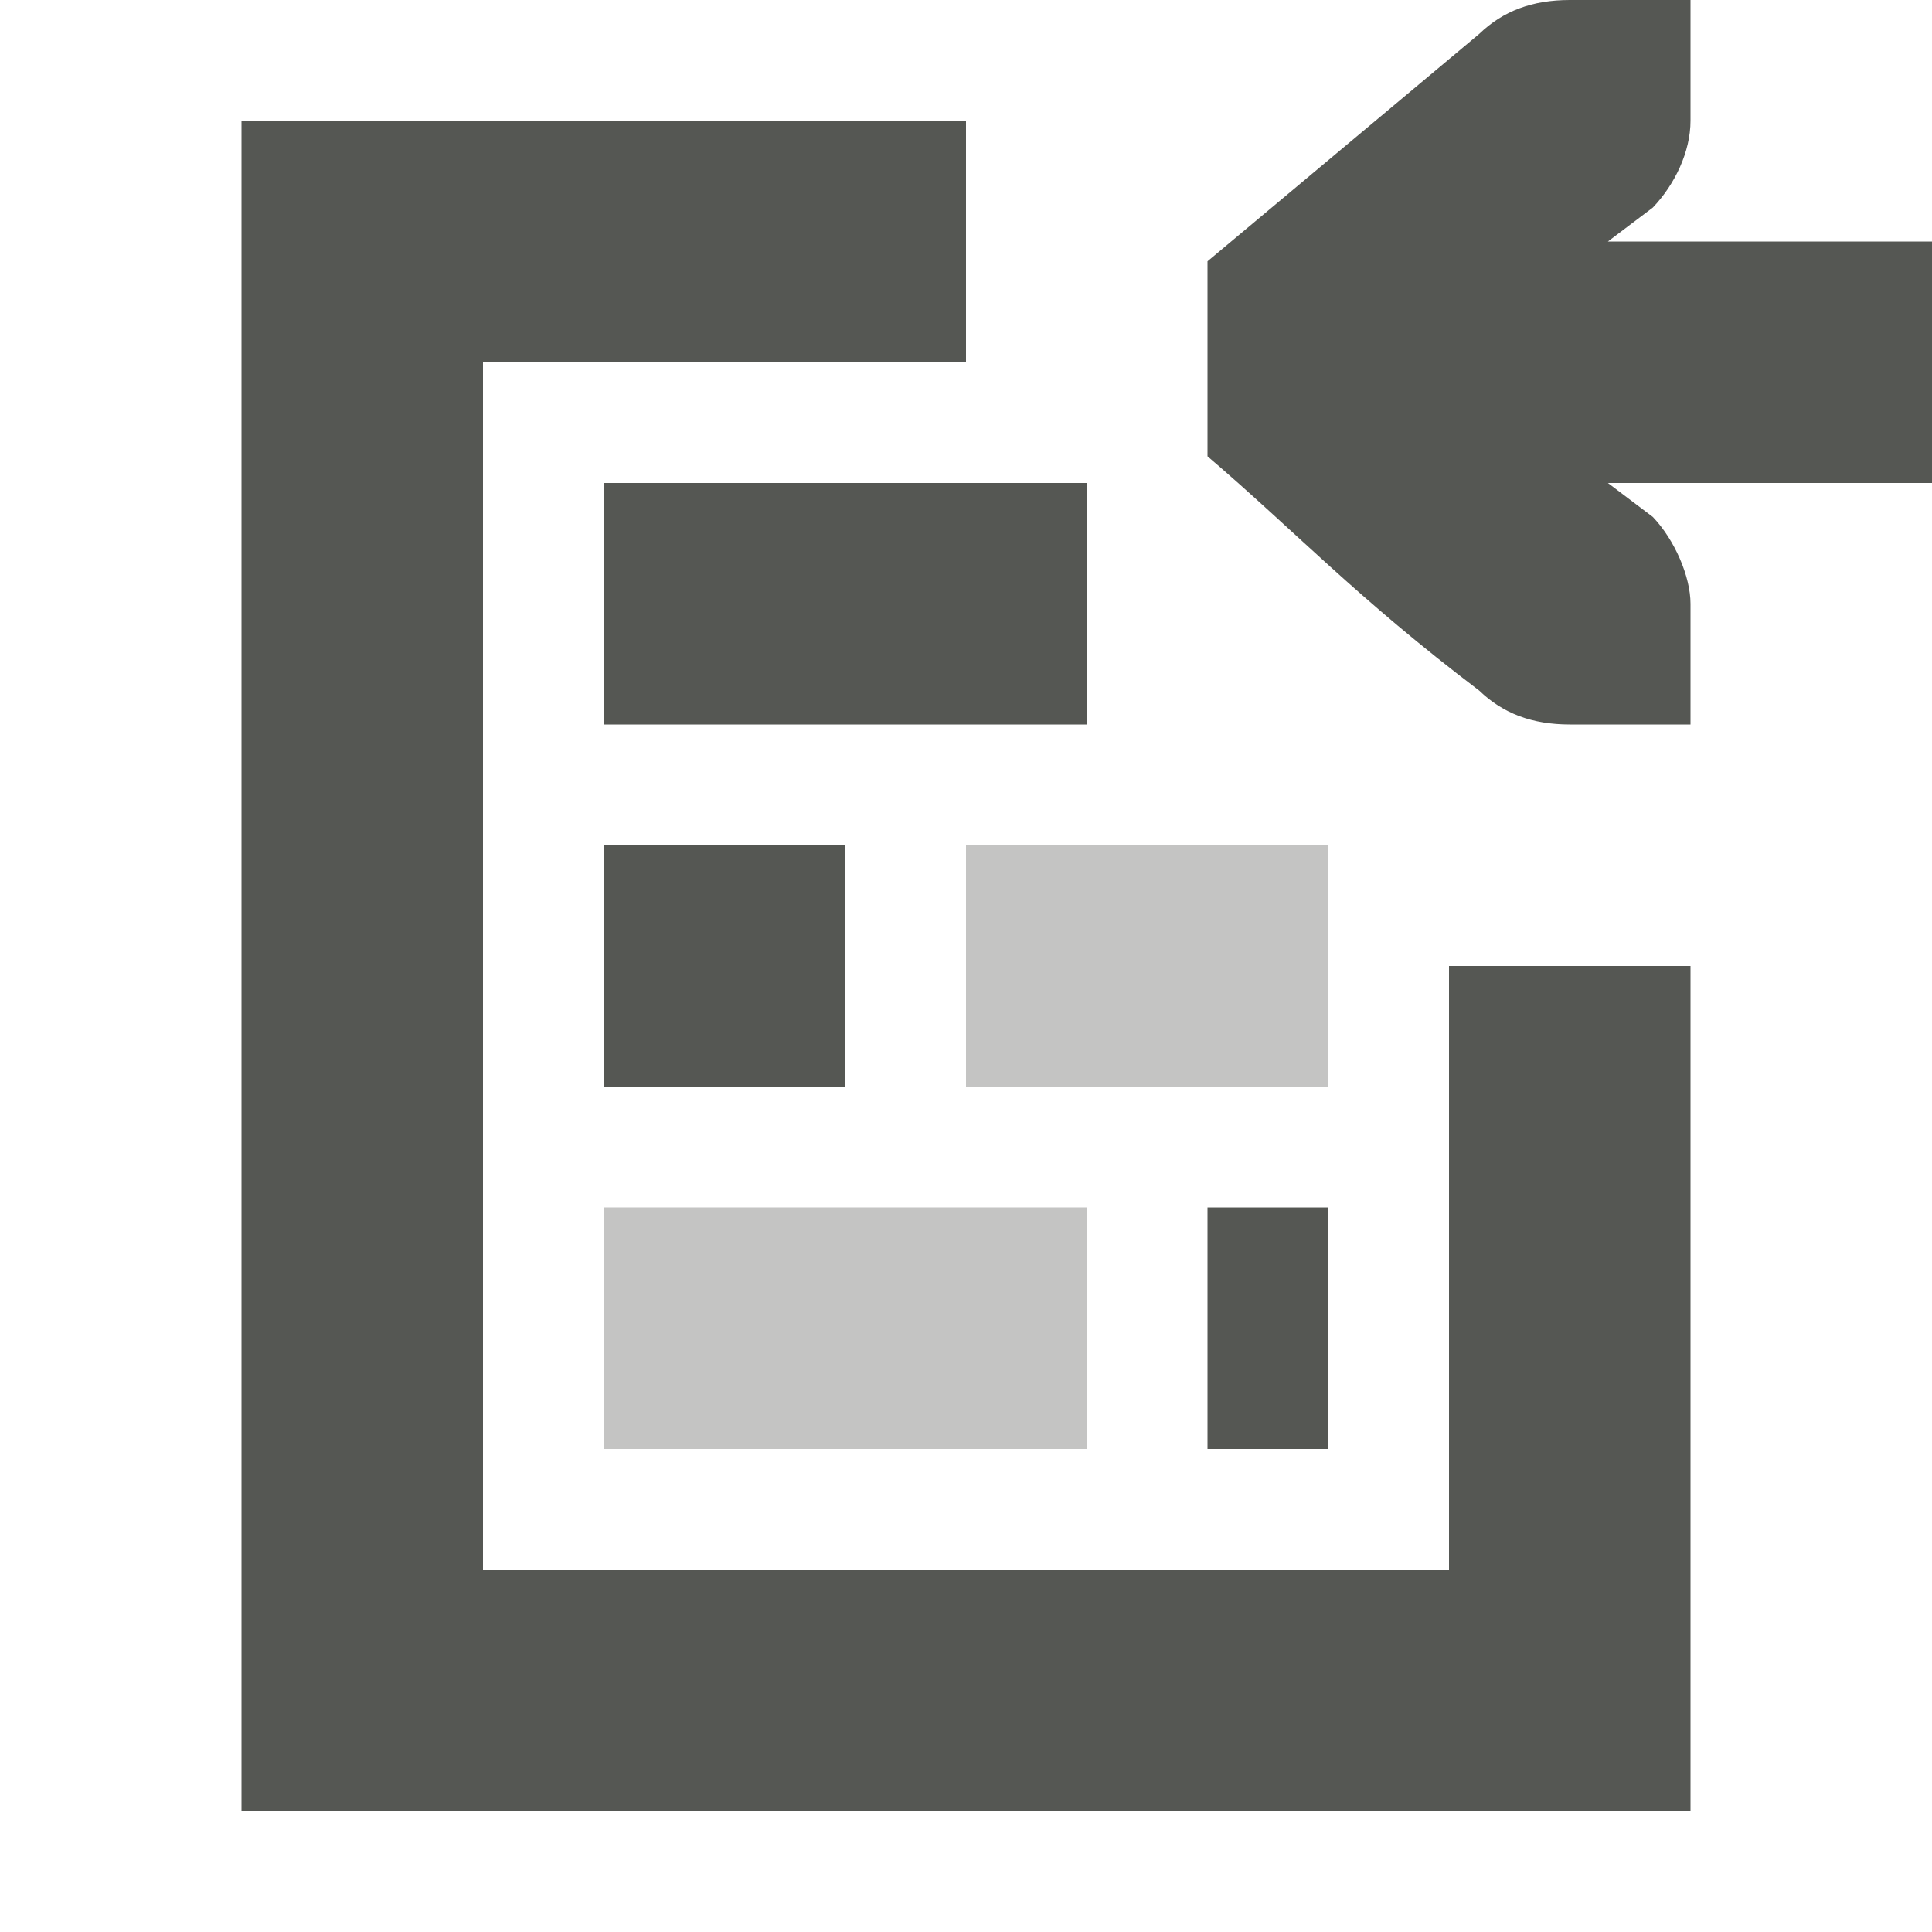
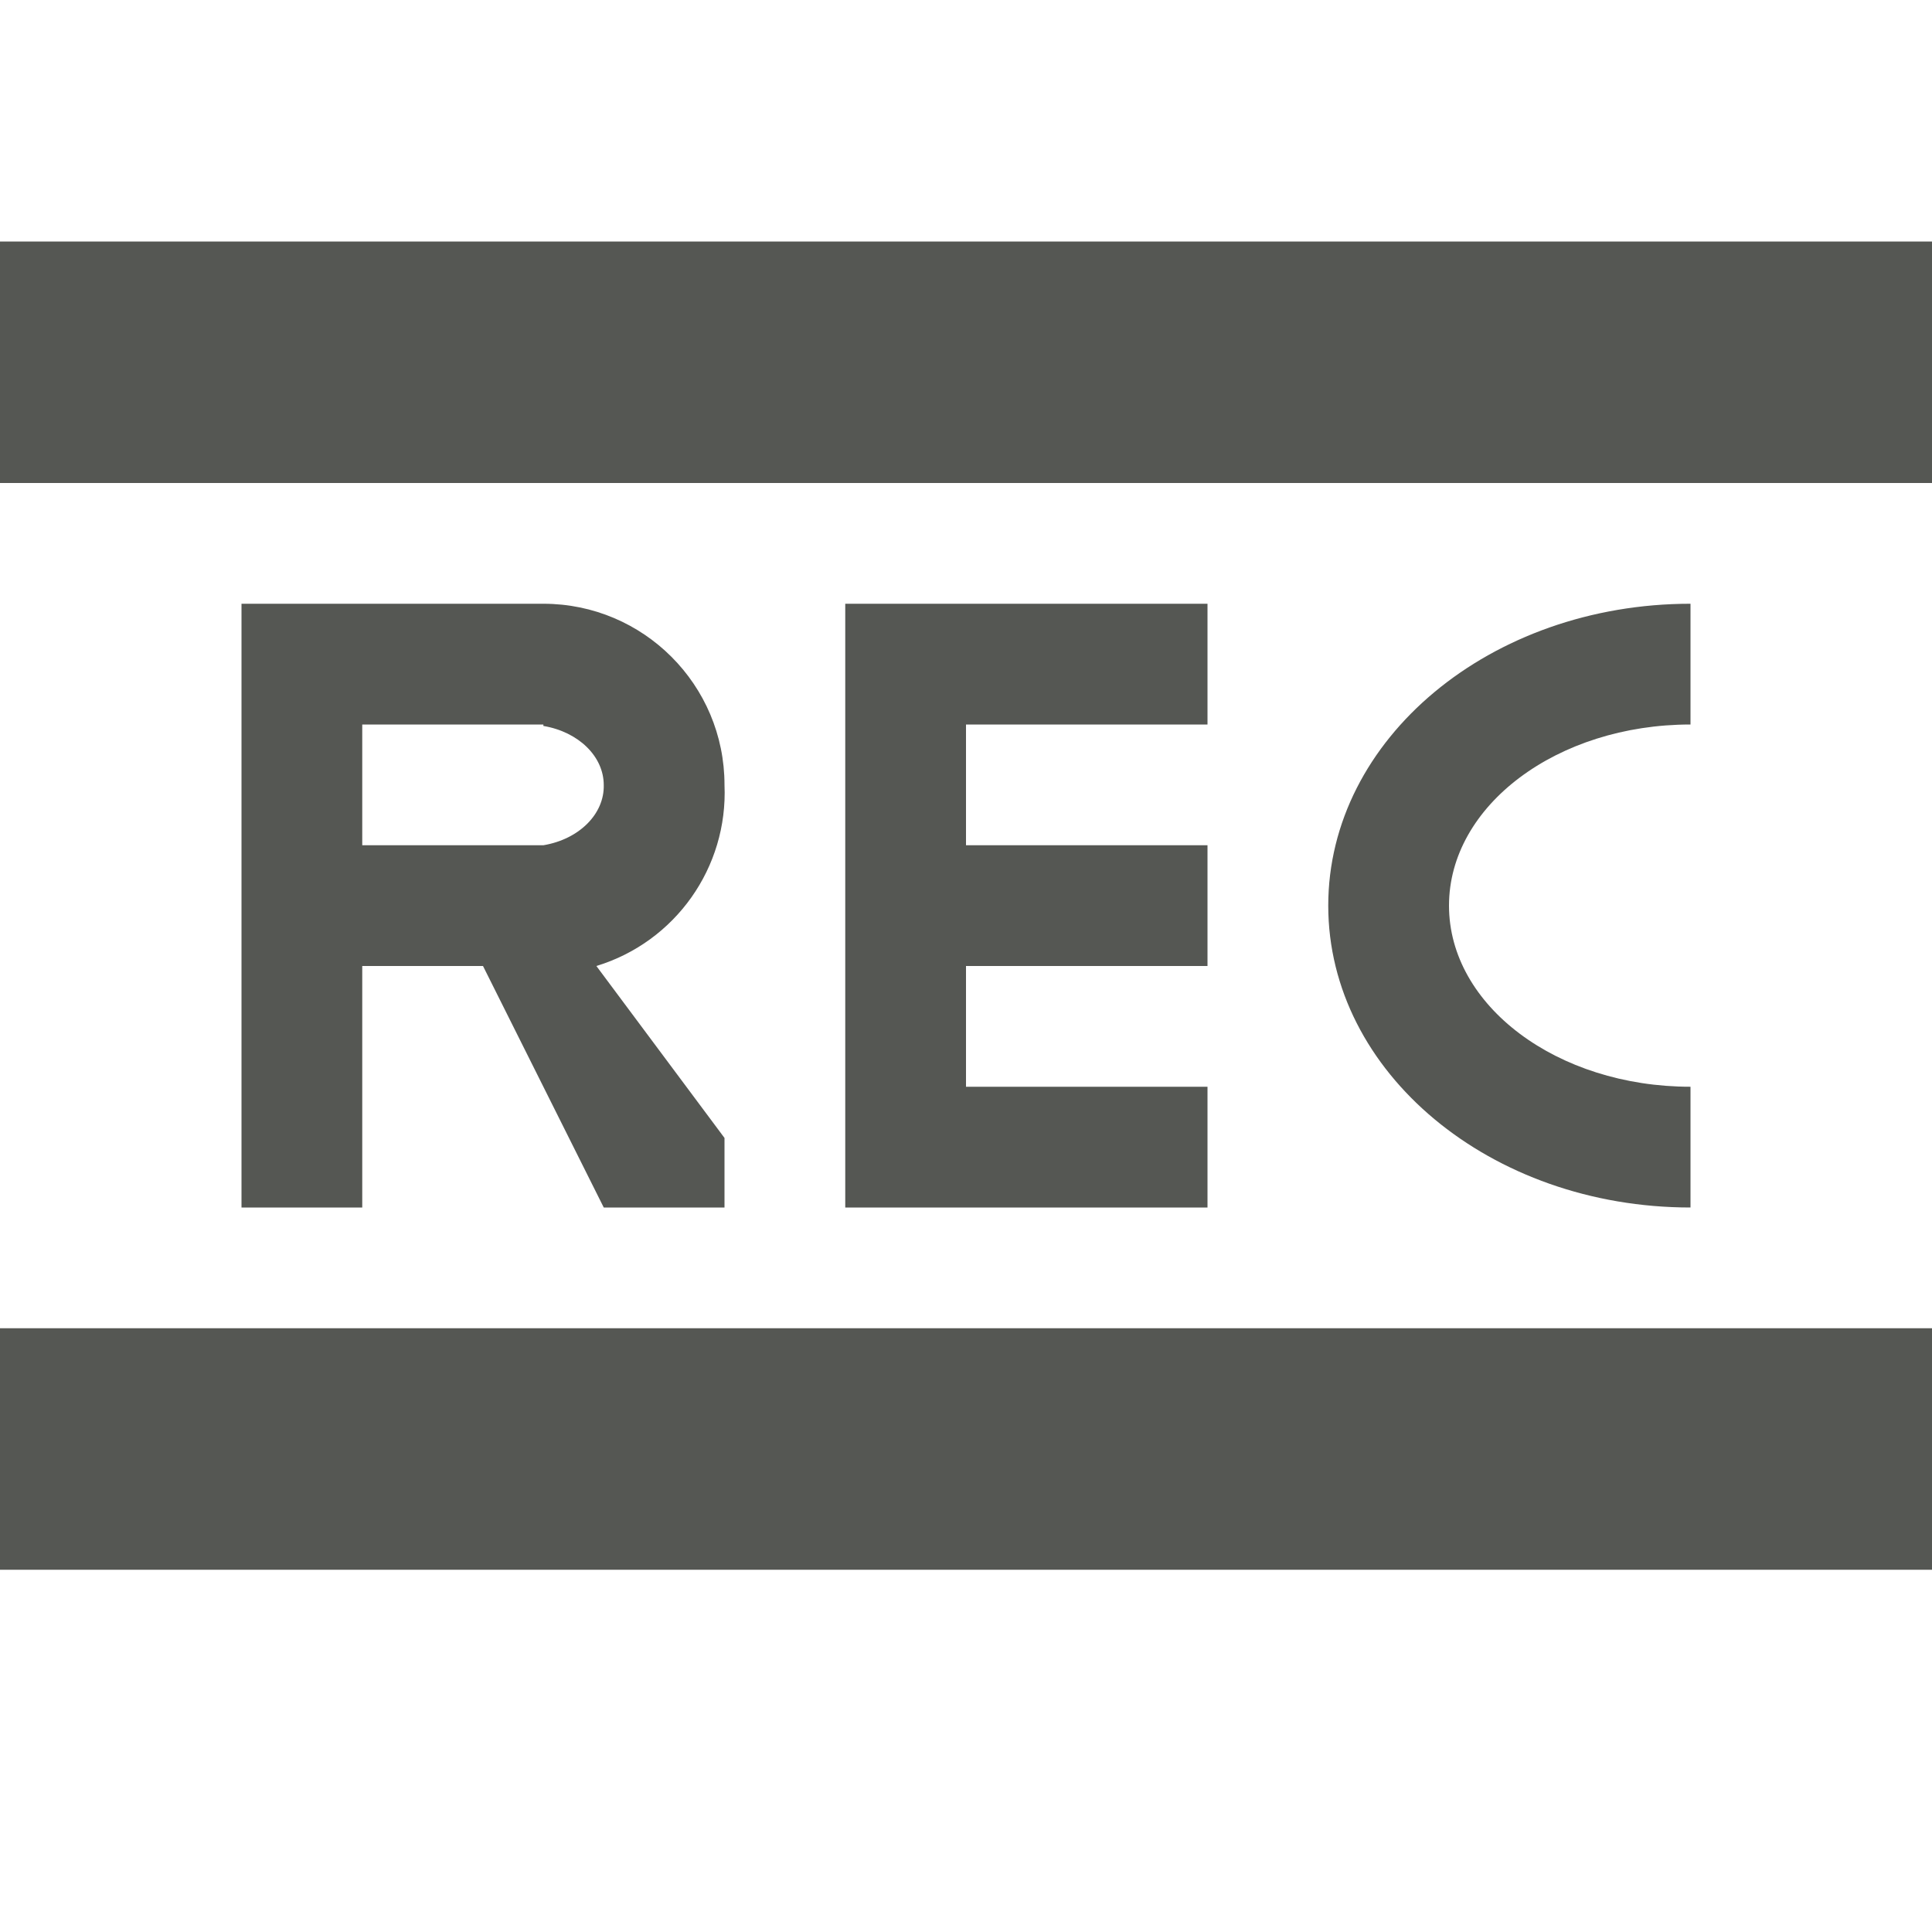
<svg xmlns="http://www.w3.org/2000/svg" viewBox="0 0 16 16">
-   <path style="fill:#555753" d="M 13 0 C 12.691 0 12.448 0.09 12.25 0.281 L 10 2.164 L 10 3.779 C 10.725 4.398 11.234 4.949 12.25 5.719 C 12.448 5.91 12.691 6 13 6 L 13.588 6 L 14 6 L 14 5 C 14 4.776 13.87 4.472 13.688 4.281 L 13.316 4 L 16 4 L 16 2 L 13.316 2 L 13.688 1.719 C 13.87 1.528 14 1.257 14 1 L 14 0 L 13.588 0 L 13 0 z M 2 1 L 2 15 L 14 15 L 14 8 L 12 8 L 12 13 L 4 13 L 4 3 L 8 3 L 8 1 L 2 1 z M 5 4 L 5 6 L 9 6 L 9 4 L 5 4 z M 5 7 L 5 9 L 7 9 L 7 7 L 5 7 z M 10 10 L 10 12 L 11 12 L 11 10 L 10 10 z " />
-   <path style="opacity:0.35;fill:#555753" d="M 8 7 L 8 9 L 11 9 L 11 7 L 8 7 z M 5 10 L 5 12 L 9 12 L 9 10 L 5 10 z " />
+   <path style="fill:#555753" d="M 0,2 V 4 H 16 V 2 Z m 2,3 v 5 H 3 V 8 h 1 l 1,2 H 6 V 9.424 L 4.939,8 A 1.5,1.5 0 0 0 6,6.5 1.5,1.5 0 0 0 4.5,5 H 3 Z m 5,0 v 5 h 1 2 V 9 H 8 V 8 h 2 V 7 H 8 V 6 h 2 V 5 H 8 Z m 7,0 A 3,2.5 0 0 0 11,7.5 3,2.5 0 0 0 14,10 V 9 A 2,1.5 0 0 1 12,7.5 2,1.5 0 0 1 14,6 Z M 3,6 H 4.5 V 6.012 A 0.63,0.5 0 0 1 5,6.5 0.63,0.5 0 0 1 4.5,7 V 7 H 3 Z m -3,5 v 2 h 16 v -2 z" />
</svg>
